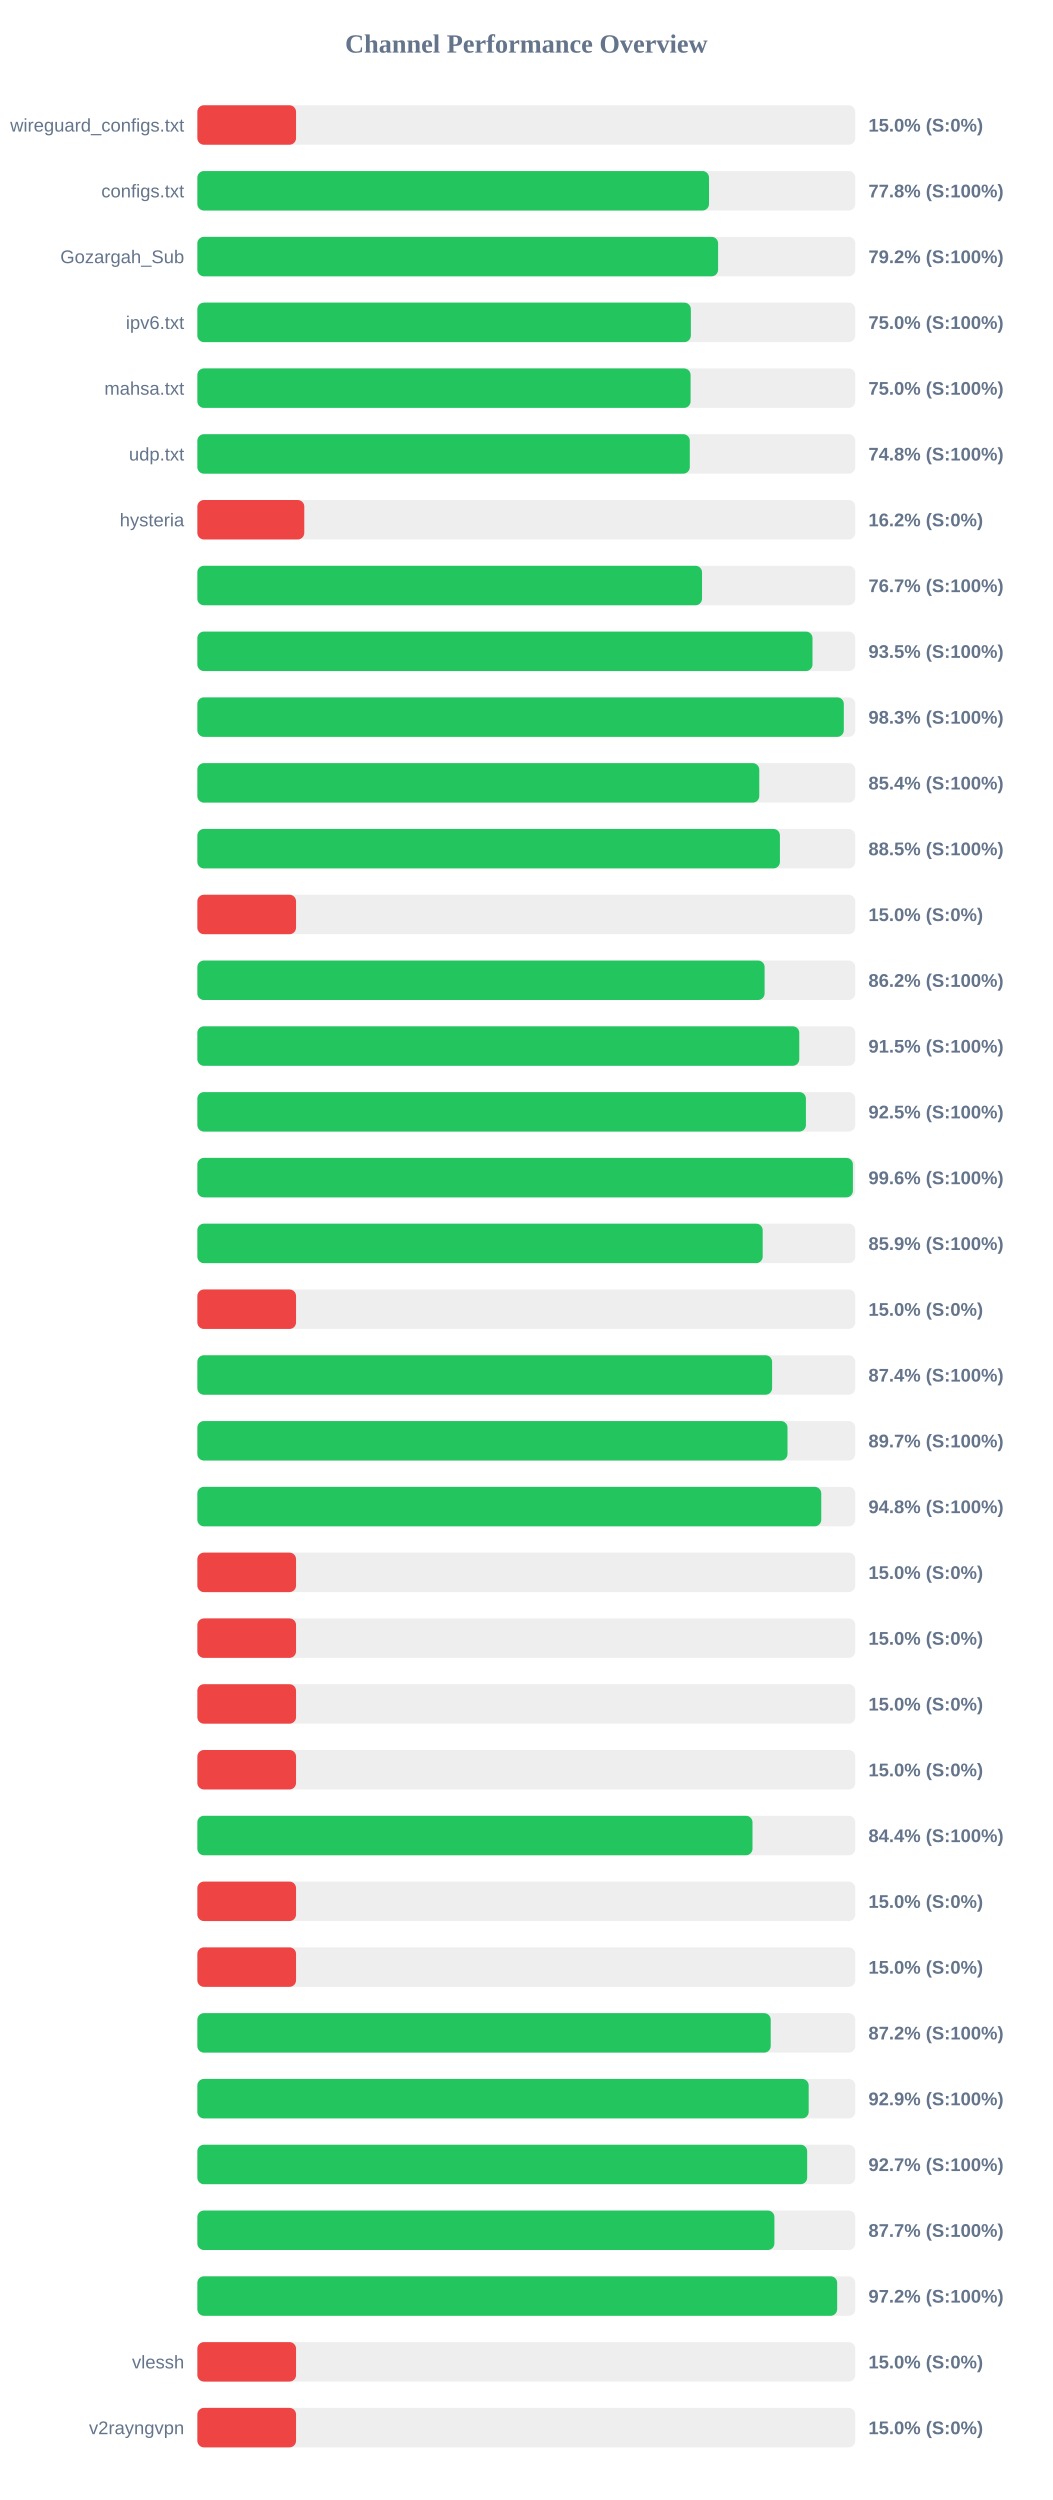
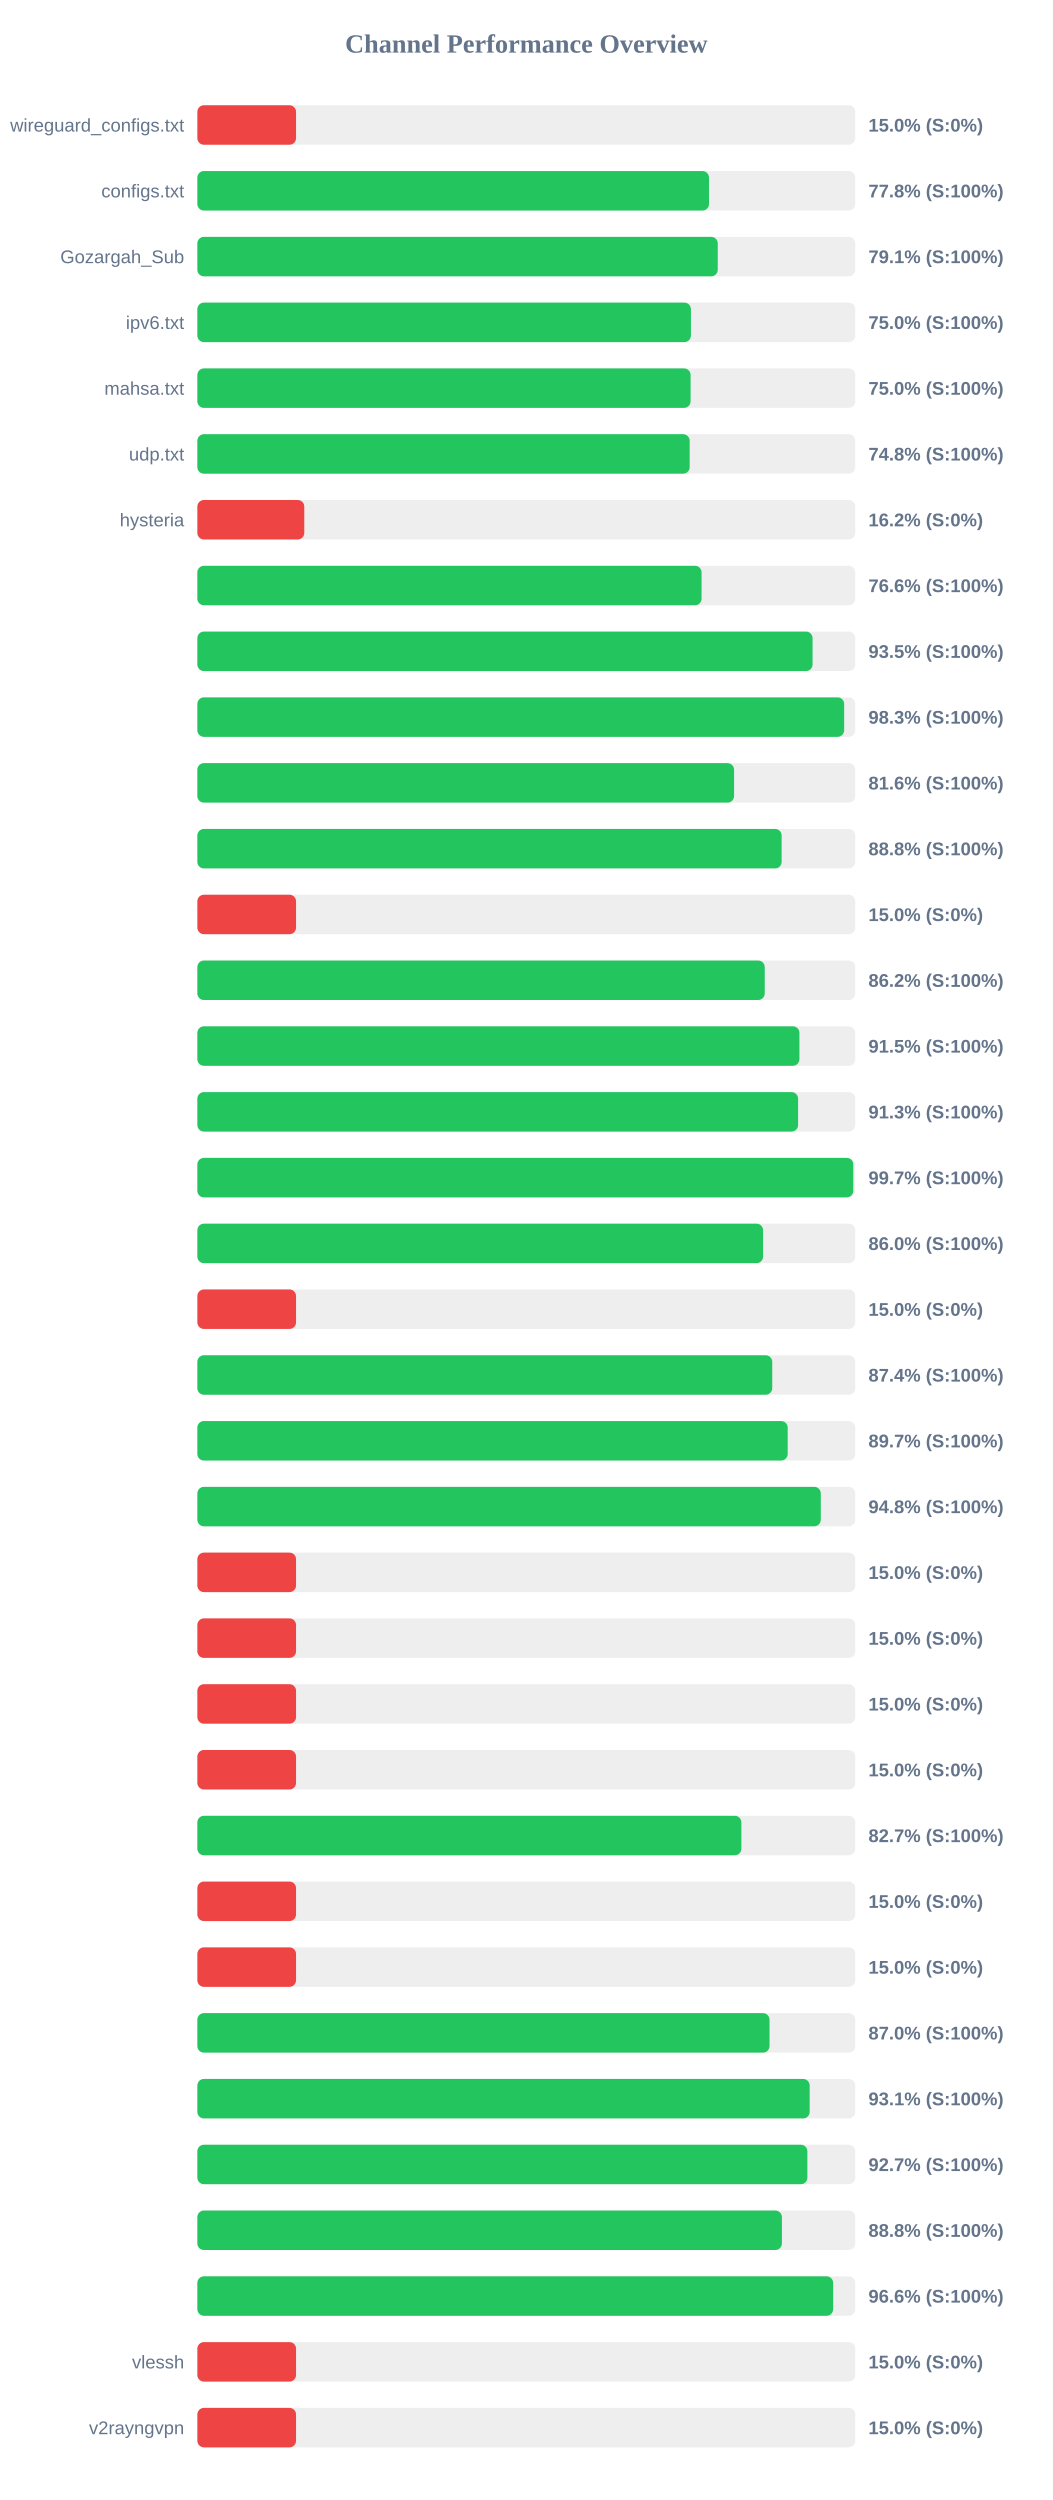
<svg xmlns="http://www.w3.org/2000/svg" width="800" height="1900" version="1.1">
  <style>
        .row { font: 14px Arial; fill: #64748b; }
        .score { font: bold 14px Arial; fill: #64748b; }
    </style>
  <text x="400" y="40" text-anchor="middle" font-size="20px" font-weight="bold" fill="#64748b">Channel Performance Overview</text>
  <rect x="150" y="80" width="500" height="30" fill="#eee" rx="5" />
  <rect x="150" y="80" width="75.0" height="30" fill="#ef4444" rx="5" />
  <text x="140" y="100" text-anchor="end" class="row">wireguard_configs.txt</text>
  <text x="660" y="100" text-anchor="start" class="score">15.0% (S:0%)</text>
  <rect x="150" y="130" width="500" height="30" fill="#eee" rx="5" />
  <rect x="150" y="130" width="388.85" height="30" fill="#22c55e" rx="5" />
  <text x="140" y="150" text-anchor="end" class="row">configs.txt</text>
  <text x="660" y="150" text-anchor="start" class="score">77.8% (S:100%)</text>
  <rect x="150" y="180" width="500" height="30" fill="#eee" rx="5" />
-   <rect x="150" y="180" width="395.75" height="30" fill="#22c55e" rx="5" />
+   <rect x="150" y="180" width="395.5" height="30" fill="#22c55e" rx="5" />
  <text x="140" y="200" text-anchor="end" class="row">Gozargah_Sub</text>
-   <text x="660" y="200" text-anchor="start" class="score">79.2% (S:100%)</text>
+   <text x="660" y="200" text-anchor="start" class="score">79.1% (S:100%)</text>
  <rect x="150" y="230" width="500" height="30" fill="#eee" rx="5" />
-   <rect x="150" y="230" width="375.05" height="30" fill="#22c55e" rx="5" />
+   <rect x="150" y="230" width="375.1" height="30" fill="#22c55e" rx="5" />
  <text x="140" y="250" text-anchor="end" class="row">ipv6.txt</text>
  <text x="660" y="250" text-anchor="start" class="score">75.0% (S:100%)</text>
  <rect x="150" y="280" width="500" height="30" fill="#eee" rx="5" />
  <rect x="150" y="280" width="374.85" height="30" fill="#22c55e" rx="5" />
  <text x="140" y="300" text-anchor="end" class="row">mahsa.txt</text>
  <text x="660" y="300" text-anchor="start" class="score">75.0% (S:100%)</text>
  <rect x="150" y="330" width="500" height="30" fill="#eee" rx="5" />
-   <rect x="150" y="330" width="374.25" height="30" fill="#22c55e" rx="5" />
+   <rect x="150" y="330" width="374.15" height="30" fill="#22c55e" rx="5" />
  <text x="140" y="350" text-anchor="end" class="row">udp.txt</text>
  <text x="660" y="350" text-anchor="start" class="score">74.8% (S:100%)</text>
  <rect x="150" y="380" width="500" height="30" fill="#eee" rx="5" />
  <rect x="150" y="380" width="81.25" height="30" fill="#ef4444" rx="5" />
  <text x="140" y="400" text-anchor="end" class="row">hysteria</text>
  <text x="660" y="400" text-anchor="start" class="score">16.2% (S:0%)</text>
  <rect x="150" y="430" width="500" height="30" fill="#eee" rx="5" />
-   <rect x="150" y="430" width="383.55" height="30" fill="#22c55e" rx="5" />
+   <rect x="150" y="430" width="383.2" height="30" fill="#22c55e" rx="5" />
  <text x="140" y="450" text-anchor="end" class="row" />
-   <text x="660" y="450" text-anchor="start" class="score">76.7% (S:100%)</text>
+   <text x="660" y="450" text-anchor="start" class="score">76.6% (S:100%)</text>
  <rect x="150" y="480" width="500" height="30" fill="#eee" rx="5" />
-   <rect x="150" y="480" width="467.5" height="30" fill="#22c55e" rx="5" />
+   <rect x="150" y="480" width="467.55" height="30" fill="#22c55e" rx="5" />
  <text x="140" y="500" text-anchor="end" class="row" />
  <text x="660" y="500" text-anchor="start" class="score">93.5% (S:100%)</text>
  <rect x="150" y="530" width="500" height="30" fill="#eee" rx="5" />
-   <rect x="150" y="530" width="491.3" height="30" fill="#22c55e" rx="5" />
+   <rect x="150" y="530" width="491.55" height="30" fill="#22c55e" rx="5" />
  <text x="140" y="550" text-anchor="end" class="row" />
  <text x="660" y="550" text-anchor="start" class="score">98.3% (S:100%)</text>
  <rect x="150" y="580" width="500" height="30" fill="#eee" rx="5" />
-   <rect x="150" y="580" width="427.05" height="30" fill="#22c55e" rx="5" />
+   <rect x="150" y="580" width="407.9" height="30" fill="#22c55e" rx="5" />
  <text x="140" y="600" text-anchor="end" class="row" />
-   <text x="660" y="600" text-anchor="start" class="score">85.4% (S:100%)</text>
+   <text x="660" y="600" text-anchor="start" class="score">81.6% (S:100%)</text>
  <rect x="150" y="630" width="500" height="30" fill="#eee" rx="5" />
-   <rect x="150" y="630" width="442.75" height="30" fill="#22c55e" rx="5" />
+   <rect x="150" y="630" width="444.05" height="30" fill="#22c55e" rx="5" />
  <text x="140" y="650" text-anchor="end" class="row" />
-   <text x="660" y="650" text-anchor="start" class="score">88.5% (S:100%)</text>
+   <text x="660" y="650" text-anchor="start" class="score">88.8% (S:100%)</text>
  <rect x="150" y="680" width="500" height="30" fill="#eee" rx="5" />
  <rect x="150" y="680" width="75.0" height="30" fill="#ef4444" rx="5" />
  <text x="140" y="700" text-anchor="end" class="row" />
  <text x="660" y="700" text-anchor="start" class="score">15.0% (S:0%)</text>
  <rect x="150" y="730" width="500" height="30" fill="#eee" rx="5" />
-   <rect x="150" y="730" width="431.1" height="30" fill="#22c55e" rx="5" />
+   <rect x="150" y="730" width="431.2" height="30" fill="#22c55e" rx="5" />
  <text x="140" y="750" text-anchor="end" class="row" />
  <text x="660" y="750" text-anchor="start" class="score">86.2% (S:100%)</text>
  <rect x="150" y="780" width="500" height="30" fill="#eee" rx="5" />
-   <rect x="150" y="780" width="457.45" height="30" fill="#22c55e" rx="5" />
+   <rect x="150" y="780" width="457.55" height="30" fill="#22c55e" rx="5" />
  <text x="140" y="800" text-anchor="end" class="row" />
  <text x="660" y="800" text-anchor="start" class="score">91.5% (S:100%)</text>
  <rect x="150" y="830" width="500" height="30" fill="#eee" rx="5" />
-   <rect x="150" y="830" width="462.5" height="30" fill="#22c55e" rx="5" />
+   <rect x="150" y="830" width="456.55" height="30" fill="#22c55e" rx="5" />
  <text x="140" y="850" text-anchor="end" class="row" />
-   <text x="660" y="850" text-anchor="start" class="score">92.5% (S:100%)</text>
+   <text x="660" y="850" text-anchor="start" class="score">91.3% (S:100%)</text>
  <rect x="150" y="880" width="500" height="30" fill="#eee" rx="5" />
-   <rect x="150" y="880" width="498.2" height="30" fill="#22c55e" rx="5" />
+   <rect x="150" y="880" width="498.5" height="30" fill="#22c55e" rx="5" />
  <text x="140" y="900" text-anchor="end" class="row" />
-   <text x="660" y="900" text-anchor="start" class="score">99.6% (S:100%)</text>
+   <text x="660" y="900" text-anchor="start" class="score">99.7% (S:100%)</text>
  <rect x="150" y="930" width="500" height="30" fill="#eee" rx="5" />
-   <rect x="150" y="930" width="429.65" height="30" fill="#22c55e" rx="5" />
+   <rect x="150" y="930" width="429.95" height="30" fill="#22c55e" rx="5" />
  <text x="140" y="950" text-anchor="end" class="row" />
-   <text x="660" y="950" text-anchor="start" class="score">85.9% (S:100%)</text>
+   <text x="660" y="950" text-anchor="start" class="score">86.0% (S:100%)</text>
  <rect x="150" y="980" width="500" height="30" fill="#eee" rx="5" />
  <rect x="150" y="980" width="75.0" height="30" fill="#ef4444" rx="5" />
  <text x="140" y="1000" text-anchor="end" class="row" />
  <text x="660" y="1000" text-anchor="start" class="score">15.0% (S:0%)</text>
  <rect x="150" y="1030" width="500" height="30" fill="#eee" rx="5" />
-   <rect x="150" y="1030" width="436.8" height="30" fill="#22c55e" rx="5" />
+   <rect x="150" y="1030" width="436.9" height="30" fill="#22c55e" rx="5" />
  <text x="140" y="1050" text-anchor="end" class="row" />
  <text x="660" y="1050" text-anchor="start" class="score">87.4% (S:100%)</text>
  <rect x="150" y="1080" width="500" height="30" fill="#eee" rx="5" />
-   <rect x="150" y="1080" width="448.5" height="30" fill="#22c55e" rx="5" />
+   <rect x="150" y="1080" width="448.65" height="30" fill="#22c55e" rx="5" />
  <text x="140" y="1100" text-anchor="end" class="row" />
  <text x="660" y="1100" text-anchor="start" class="score">89.7% (S:100%)</text>
  <rect x="150" y="1130" width="500" height="30" fill="#eee" rx="5" />
-   <rect x="150" y="1130" width="474.15" height="30" fill="#22c55e" rx="5" />
+   <rect x="150" y="1130" width="473.8" height="30" fill="#22c55e" rx="5" />
  <text x="140" y="1150" text-anchor="end" class="row" />
  <text x="660" y="1150" text-anchor="start" class="score">94.8% (S:100%)</text>
  <rect x="150" y="1180" width="500" height="30" fill="#eee" rx="5" />
  <rect x="150" y="1180" width="75.0" height="30" fill="#ef4444" rx="5" />
  <text x="140" y="1200" text-anchor="end" class="row" />
  <text x="660" y="1200" text-anchor="start" class="score">15.0% (S:0%)</text>
  <rect x="150" y="1230" width="500" height="30" fill="#eee" rx="5" />
  <rect x="150" y="1230" width="75.0" height="30" fill="#ef4444" rx="5" />
  <text x="140" y="1250" text-anchor="end" class="row" />
  <text x="660" y="1250" text-anchor="start" class="score">15.0% (S:0%)</text>
  <rect x="150" y="1280" width="500" height="30" fill="#eee" rx="5" />
  <rect x="150" y="1280" width="75.0" height="30" fill="#ef4444" rx="5" />
  <text x="140" y="1300" text-anchor="end" class="row" />
  <text x="660" y="1300" text-anchor="start" class="score">15.0% (S:0%)</text>
  <rect x="150" y="1330" width="500" height="30" fill="#eee" rx="5" />
  <rect x="150" y="1330" width="75.0" height="30" fill="#ef4444" rx="5" />
  <text x="140" y="1350" text-anchor="end" class="row" />
  <text x="660" y="1350" text-anchor="start" class="score">15.0% (S:0%)</text>
  <rect x="150" y="1380" width="500" height="30" fill="#eee" rx="5" />
-   <rect x="150" y="1380" width="421.9" height="30" fill="#22c55e" rx="5" />
+   <rect x="150" y="1380" width="413.45" height="30" fill="#22c55e" rx="5" />
  <text x="140" y="1400" text-anchor="end" class="row" />
-   <text x="660" y="1400" text-anchor="start" class="score">84.4% (S:100%)</text>
+   <text x="660" y="1400" text-anchor="start" class="score">82.7% (S:100%)</text>
  <rect x="150" y="1430" width="500" height="30" fill="#eee" rx="5" />
  <rect x="150" y="1430" width="75.0" height="30" fill="#ef4444" rx="5" />
  <text x="140" y="1450" text-anchor="end" class="row" />
  <text x="660" y="1450" text-anchor="start" class="score">15.0% (S:0%)</text>
  <rect x="150" y="1480" width="500" height="30" fill="#eee" rx="5" />
  <rect x="150" y="1480" width="75.0" height="30" fill="#ef4444" rx="5" />
  <text x="140" y="1500" text-anchor="end" class="row" />
  <text x="660" y="1500" text-anchor="start" class="score">15.0% (S:0%)</text>
  <rect x="150" y="1530" width="500" height="30" fill="#eee" rx="5" />
-   <rect x="150" y="1530" width="435.75" height="30" fill="#22c55e" rx="5" />
+   <rect x="150" y="1530" width="434.85" height="30" fill="#22c55e" rx="5" />
  <text x="140" y="1550" text-anchor="end" class="row" />
-   <text x="660" y="1550" text-anchor="start" class="score">87.2% (S:100%)</text>
+   <text x="660" y="1550" text-anchor="start" class="score">87.0% (S:100%)</text>
  <rect x="150" y="1580" width="500" height="30" fill="#eee" rx="5" />
-   <rect x="150" y="1580" width="464.6" height="30" fill="#22c55e" rx="5" />
+   <rect x="150" y="1580" width="465.35" height="30" fill="#22c55e" rx="5" />
  <text x="140" y="1600" text-anchor="end" class="row" />
-   <text x="660" y="1600" text-anchor="start" class="score">92.9% (S:100%)</text>
+   <text x="660" y="1600" text-anchor="start" class="score">93.1% (S:100%)</text>
  <rect x="150" y="1630" width="500" height="30" fill="#eee" rx="5" />
-   <rect x="150" y="1630" width="463.45" height="30" fill="#22c55e" rx="5" />
+   <rect x="150" y="1630" width="463.6" height="30" fill="#22c55e" rx="5" />
  <text x="140" y="1650" text-anchor="end" class="row" />
  <text x="660" y="1650" text-anchor="start" class="score">92.7% (S:100%)</text>
  <rect x="150" y="1680" width="500" height="30" fill="#eee" rx="5" />
-   <rect x="150" y="1680" width="438.55" height="30" fill="#22c55e" rx="5" />
+   <rect x="150" y="1680" width="444.25" height="30" fill="#22c55e" rx="5" />
  <text x="140" y="1700" text-anchor="end" class="row" />
-   <text x="660" y="1700" text-anchor="start" class="score">87.7% (S:100%)</text>
+   <text x="660" y="1700" text-anchor="start" class="score">88.8% (S:100%)</text>
  <rect x="150" y="1730" width="500" height="30" fill="#eee" rx="5" />
-   <rect x="150" y="1730" width="486.25" height="30" fill="#22c55e" rx="5" />
+   <rect x="150" y="1730" width="483.2" height="30" fill="#22c55e" rx="5" />
  <text x="140" y="1750" text-anchor="end" class="row" />
-   <text x="660" y="1750" text-anchor="start" class="score">97.2% (S:100%)</text>
+   <text x="660" y="1750" text-anchor="start" class="score">96.6% (S:100%)</text>
  <rect x="150" y="1780" width="500" height="30" fill="#eee" rx="5" />
  <rect x="150" y="1780" width="75.0" height="30" fill="#ef4444" rx="5" />
  <text x="140" y="1800" text-anchor="end" class="row">vlessh</text>
  <text x="660" y="1800" text-anchor="start" class="score">15.0% (S:0%)</text>
  <rect x="150" y="1830" width="500" height="30" fill="#eee" rx="5" />
  <rect x="150" y="1830" width="75.0" height="30" fill="#ef4444" rx="5" />
  <text x="140" y="1850" text-anchor="end" class="row">v2rayngvpn</text>
  <text x="660" y="1850" text-anchor="start" class="score">15.0% (S:0%)</text>
</svg>
